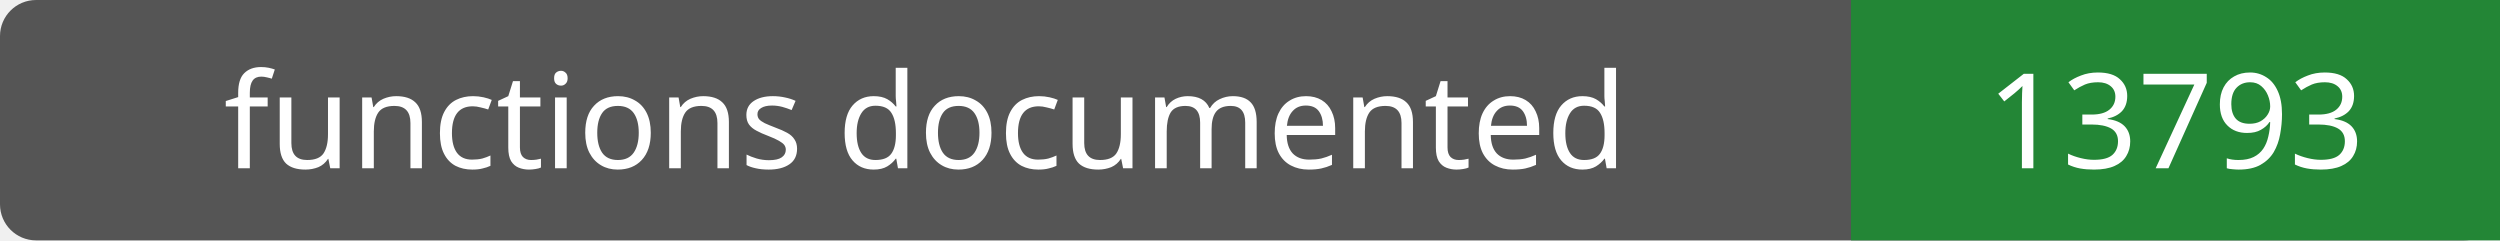
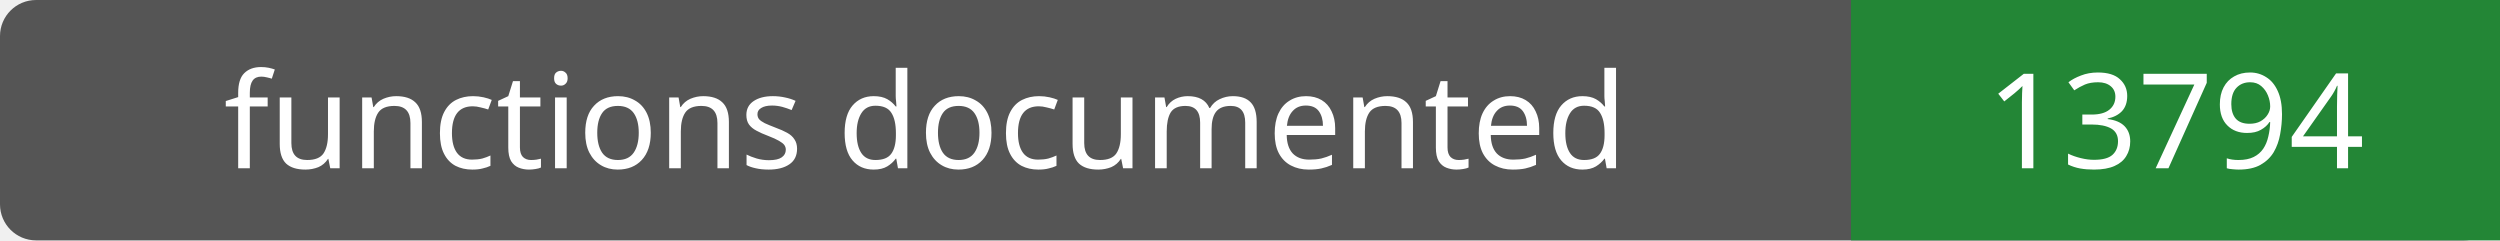
- <svg xmlns="http://www.w3.org/2000/svg" width="208" height="20" role="img" aria-label="functions documented: 13793">
+ <svg xmlns="http://www.w3.org/2000/svg" width="208" height="20" role="img" aria-label="functions documented: 13794">
  <rect width="208" height="20" rx="3" fill="#555" />
  <path fill="#238636" d="M154 0h54v20H154z" />
  <g fill="#fff" text-anchor="middle" font-family="Verdana,sans-serif" font-size="11">
    <text x="77.0" y="14">functions documented</text>
-     <text x="181.0" y="14">13793</text>
+     <text x="181.0" y="14">13794</text>
  </g>
</svg>
